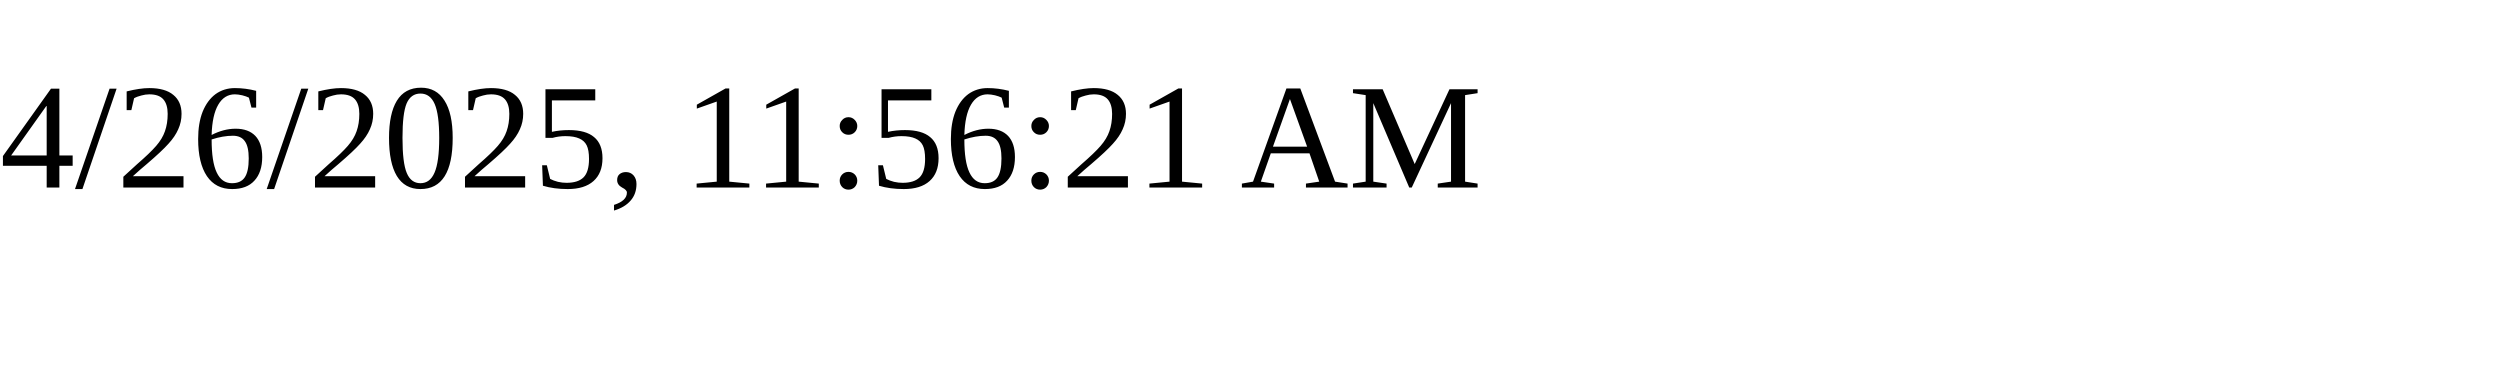
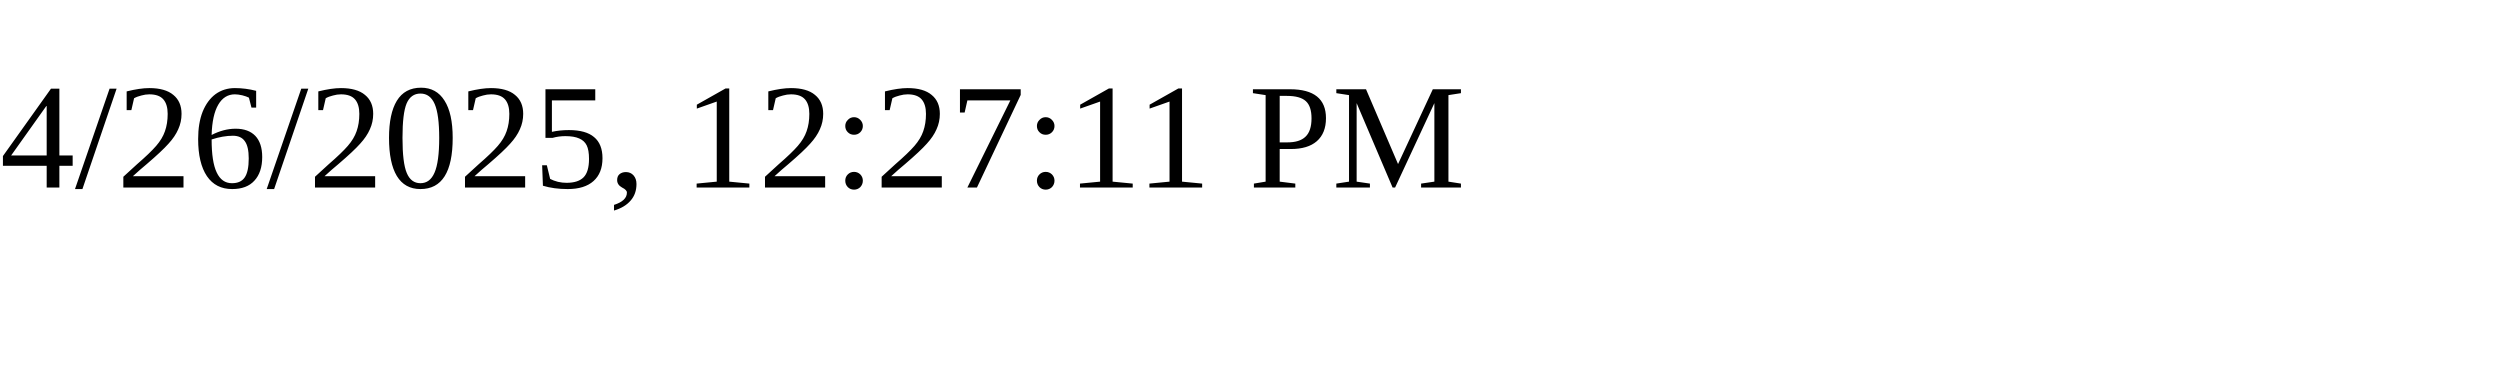
<svg xmlns="http://www.w3.org/2000/svg" height="30" width="200">
-   <text x="0" y="15">4/26/2025, 11:56:21 AM</text>
+   <text x="0" y="15">4/26/2025, 12:27:11 PM</text>
</svg>
